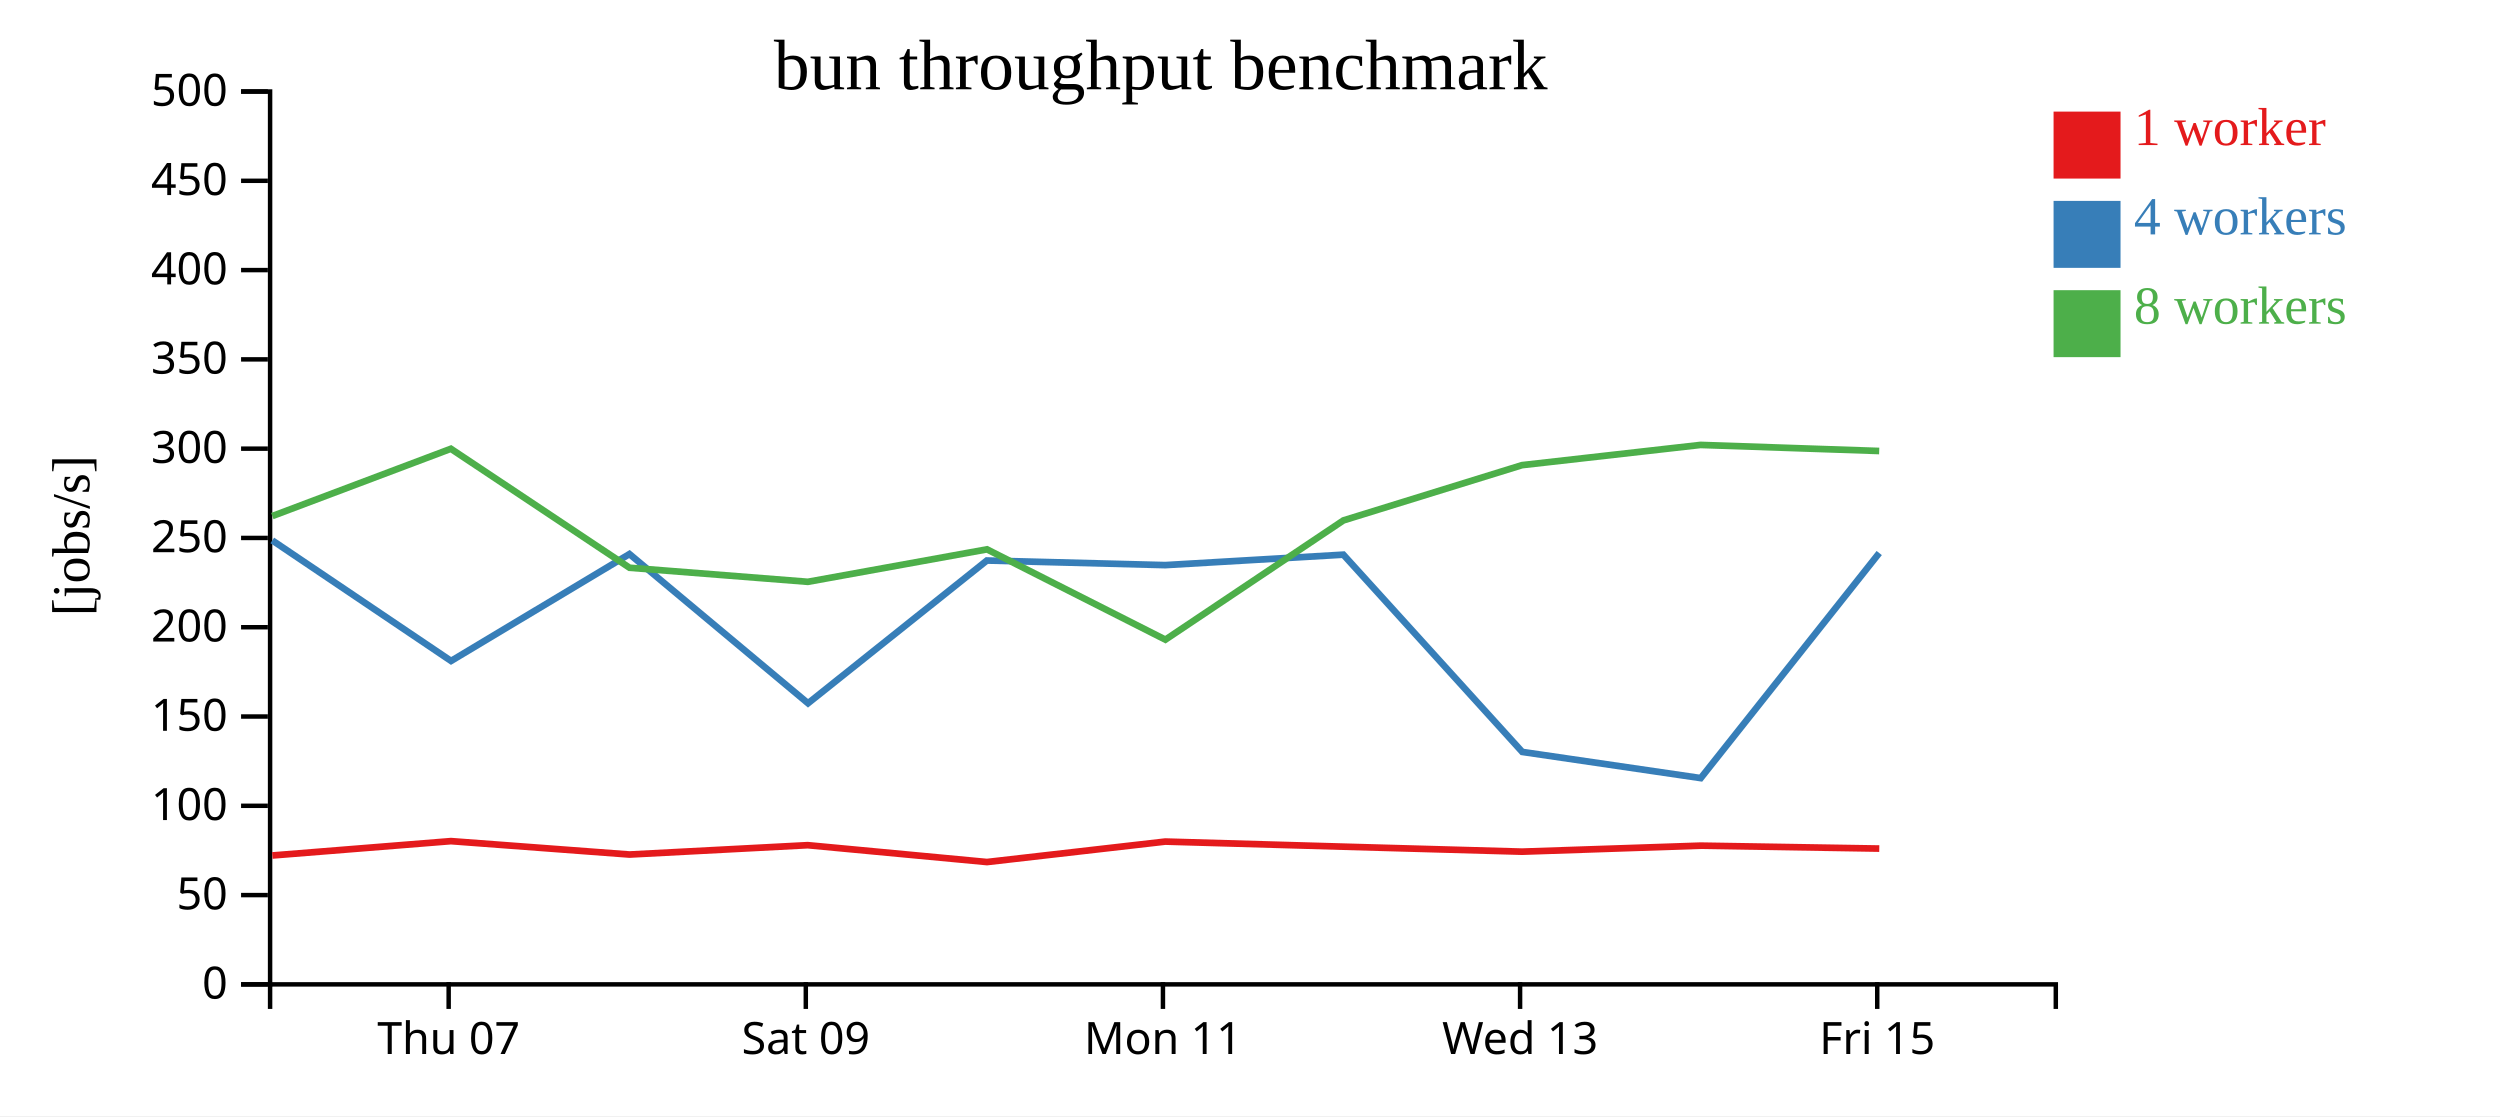
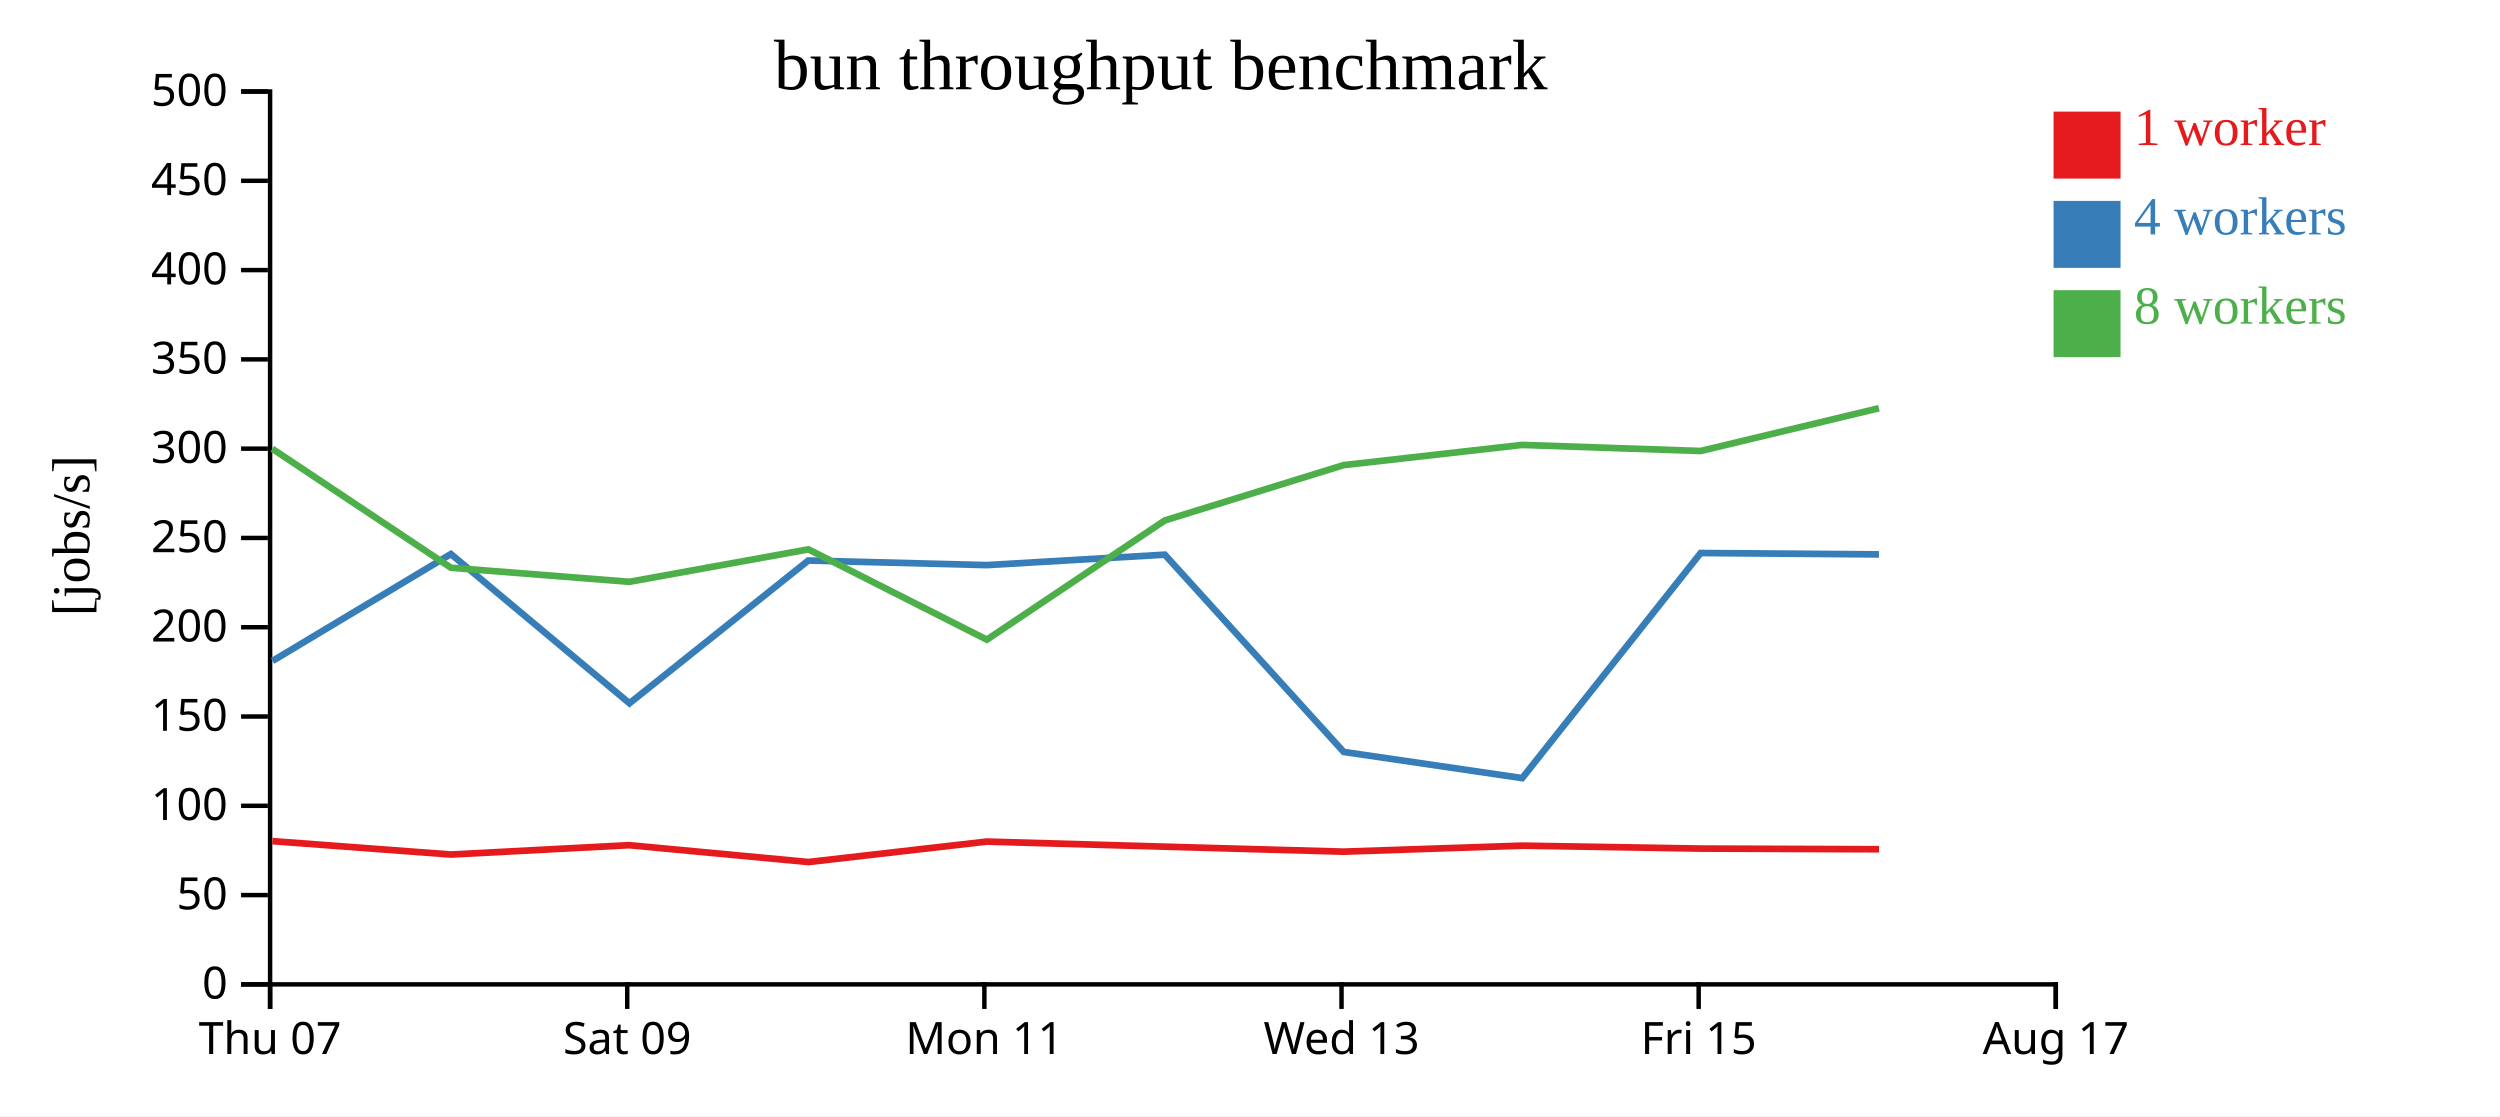
<svg xmlns="http://www.w3.org/2000/svg" width="560" height="250">
  <rect width="100%" height="100%" fill="white" />
  <g transform="translate(60,20)">
    <g transform="translate(0,200)" fill="none" font-size="10" font-family="sans-serif" text-anchor="middle">
      <path class="domain" stroke="currentColor" d="M0.5,6V0.5H400.5V6" />
-       <g class="tick" opacity="1" transform="translate(40.5,0)">
+       <g class="tick" opacity="1" transform="translate(0.5,0)">
        <line stroke="currentColor" y2="6" />
        <text fill="currentColor" y="9" dy="0.71em">Thu 07</text>
      </g>
-       <g class="tick" opacity="1" transform="translate(120.5,0)">
+       <g class="tick" opacity="1" transform="translate(80.5,0)">
        <line stroke="currentColor" y2="6" />
        <text fill="currentColor" y="9" dy="0.71em">Sat 09</text>
      </g>
-       <g class="tick" opacity="1" transform="translate(200.5,0)">
+       <g class="tick" opacity="1" transform="translate(160.5,0)">
        <line stroke="currentColor" y2="6" />
        <text fill="currentColor" y="9" dy="0.71em">Mon 11</text>
      </g>
-       <g class="tick" opacity="1" transform="translate(280.5,0)">
+       <g class="tick" opacity="1" transform="translate(240.5,0)">
        <line stroke="currentColor" y2="6" />
        <text fill="currentColor" y="9" dy="0.71em">Wed 13</text>
      </g>
-       <g class="tick" opacity="1" transform="translate(360.5,0)">
+       <g class="tick" opacity="1" transform="translate(320.5,0)">
        <line stroke="currentColor" y2="6" />
        <text fill="currentColor" y="9" dy="0.71em">Fri 15</text>
+       </g>
+       <g class="tick" opacity="1" transform="translate(400.5,0)">
+         <line stroke="currentColor" y2="6" />
+         <text fill="currentColor" y="9" dy="0.71em">Aug 17</text>
      </g>
    </g>
    <g fill="none" font-size="10" font-family="sans-serif" text-anchor="end">
      <path class="domain" stroke="currentColor" d="M-6,200.5H0.5V0.5H-6" />
      <g class="tick" opacity="1" transform="translate(0,200.5)">
        <line stroke="currentColor" x2="-6" />
        <text fill="currentColor" x="-9" dy="0.32em">0</text>
      </g>
      <g class="tick" opacity="1" transform="translate(0,180.5)">
        <line stroke="currentColor" x2="-6" />
        <text fill="currentColor" x="-9" dy="0.32em">50</text>
      </g>
      <g class="tick" opacity="1" transform="translate(0,160.5)">
        <line stroke="currentColor" x2="-6" />
        <text fill="currentColor" x="-9" dy="0.32em">100</text>
      </g>
      <g class="tick" opacity="1" transform="translate(0,140.5)">
        <line stroke="currentColor" x2="-6" />
        <text fill="currentColor" x="-9" dy="0.32em">150</text>
      </g>
      <g class="tick" opacity="1" transform="translate(0,120.5)">
        <line stroke="currentColor" x2="-6" />
        <text fill="currentColor" x="-9" dy="0.32em">200</text>
      </g>
      <g class="tick" opacity="1" transform="translate(0,100.5)">
        <line stroke="currentColor" x2="-6" />
        <text fill="currentColor" x="-9" dy="0.32em">250</text>
      </g>
      <g class="tick" opacity="1" transform="translate(0,80.5)">
        <line stroke="currentColor" x2="-6" />
        <text fill="currentColor" x="-9" dy="0.32em">300</text>
      </g>
      <g class="tick" opacity="1" transform="translate(0,60.5)">
        <line stroke="currentColor" x2="-6" />
        <text fill="currentColor" x="-9" dy="0.32em">350</text>
      </g>
      <g class="tick" opacity="1" transform="translate(0,40.5)">
        <line stroke="currentColor" x2="-6" />
        <text fill="currentColor" x="-9" dy="0.32em">400</text>
      </g>
      <g class="tick" opacity="1" transform="translate(0,20.5)">
        <line stroke="currentColor" x2="-6" />
        <text fill="currentColor" x="-9" dy="0.32em">450</text>
      </g>
      <g class="tick" opacity="1" transform="translate(0,0.5)">
        <line stroke="currentColor" x2="-6" />
        <text fill="currentColor" x="-9" dy="0.32em">500</text>
      </g>
    </g>
    <text text-anchor="middle" style="font-size: 12px" transform="rotate(-90)" y="-40" x="-100">[jobs/s]</text>
    <text text-anchor="middle" style="font-size: 16px" y="0" x="200">bun throughput benchmark</text>
-     <path class="line" fill="none" stroke="#e41a1c" stroke-width="1.5" d="M1.003,171.627L41.011,168.414L81.013,171.416L120.925,169.32L161.077,173.097L201.022,168.514L240.916,169.656L280.944,170.773L320.93,169.428L360.958,170.082" />
-     <path class="line" fill="none" stroke="#377eb8" stroke-width="1.5" d="M0.994,101.055L41.037,128.049L80.995,104.107L121,137.533L161.057,105.556L201.011,106.586L240.908,104.245L280.989,148.431L320.967,154.296L360.948,103.877" />
-     <path class="line" fill="none" stroke="#4daf4a" stroke-width="1.5" d="M1.001,95.598L40.996,80.526L81.016,107.178L120.957,110.327L161.08,103.054L201.047,123.283L240.928,96.57L280.933,84.192L320.915,79.663L360.941,81.023" />
+     <path class="line" fill="none" stroke="#e41a1c" stroke-width="1.5" d="M1.011,168.414L41.013,171.416L80.925,169.32L121.077,173.097L161.022,168.514L200.916,169.656L240.944,170.773L280.93,169.428L320.958,170.082L360.898,170.234" />
+     <path class="line" fill="none" stroke="#377eb8" stroke-width="1.5" d="M1.037,128.049L40.995,104.107L81,137.533L121.057,105.556L161.011,106.586L200.908,104.245L240.989,148.431L280.967,154.296L320.948,103.877L360.897,104.184" />
+     <path class="line" fill="none" stroke="#4daf4a" stroke-width="1.5" d="M0.996,80.526L41.016,107.178L80.957,110.327L121.08,103.054L161.047,123.283L200.928,96.57L240.933,84.192L280.915,79.663L320.941,81.023L360.883,71.438" />
    <rect class="dot" x="400" y="5" width="15" height="15" style="fill: #e41a1c;" />
    <rect class="dot" x="400" y="25" width="15" height="15" style="fill: #377eb8;" />
    <rect class="dot" x="400" y="45" width="15" height="15" style="fill: #4daf4a;" />
    <text class="label" x="418" y="12.5" style="fill: #e41a1c; alignment-baseline: middle;" text-anchor="left">1 worker</text>
    <text class="label" x="418" y="32.5" style="fill: #377eb8; alignment-baseline: middle;" text-anchor="left">4 workers</text>
    <text class="label" x="418" y="52.5" style="fill: #4daf4a; alignment-baseline: middle;" text-anchor="left">8 workers</text>
  </g>
</svg>
